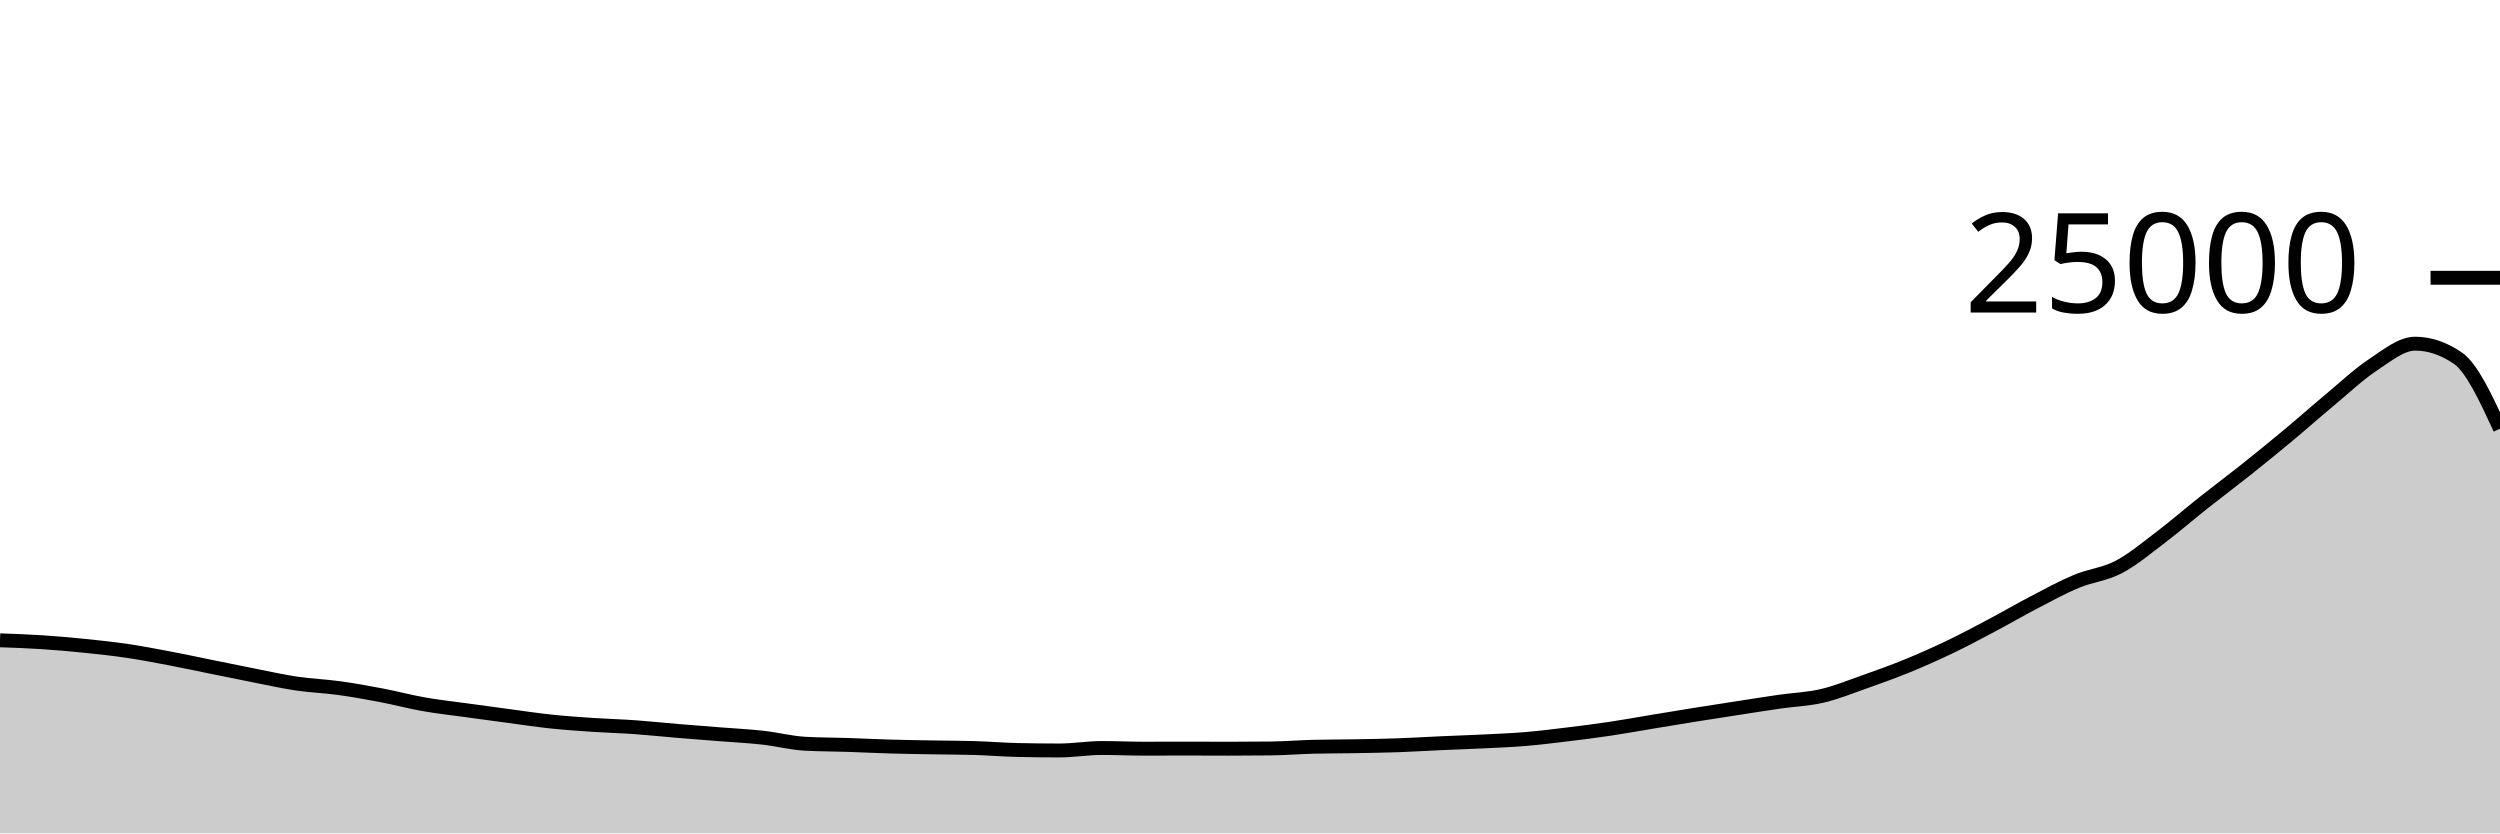
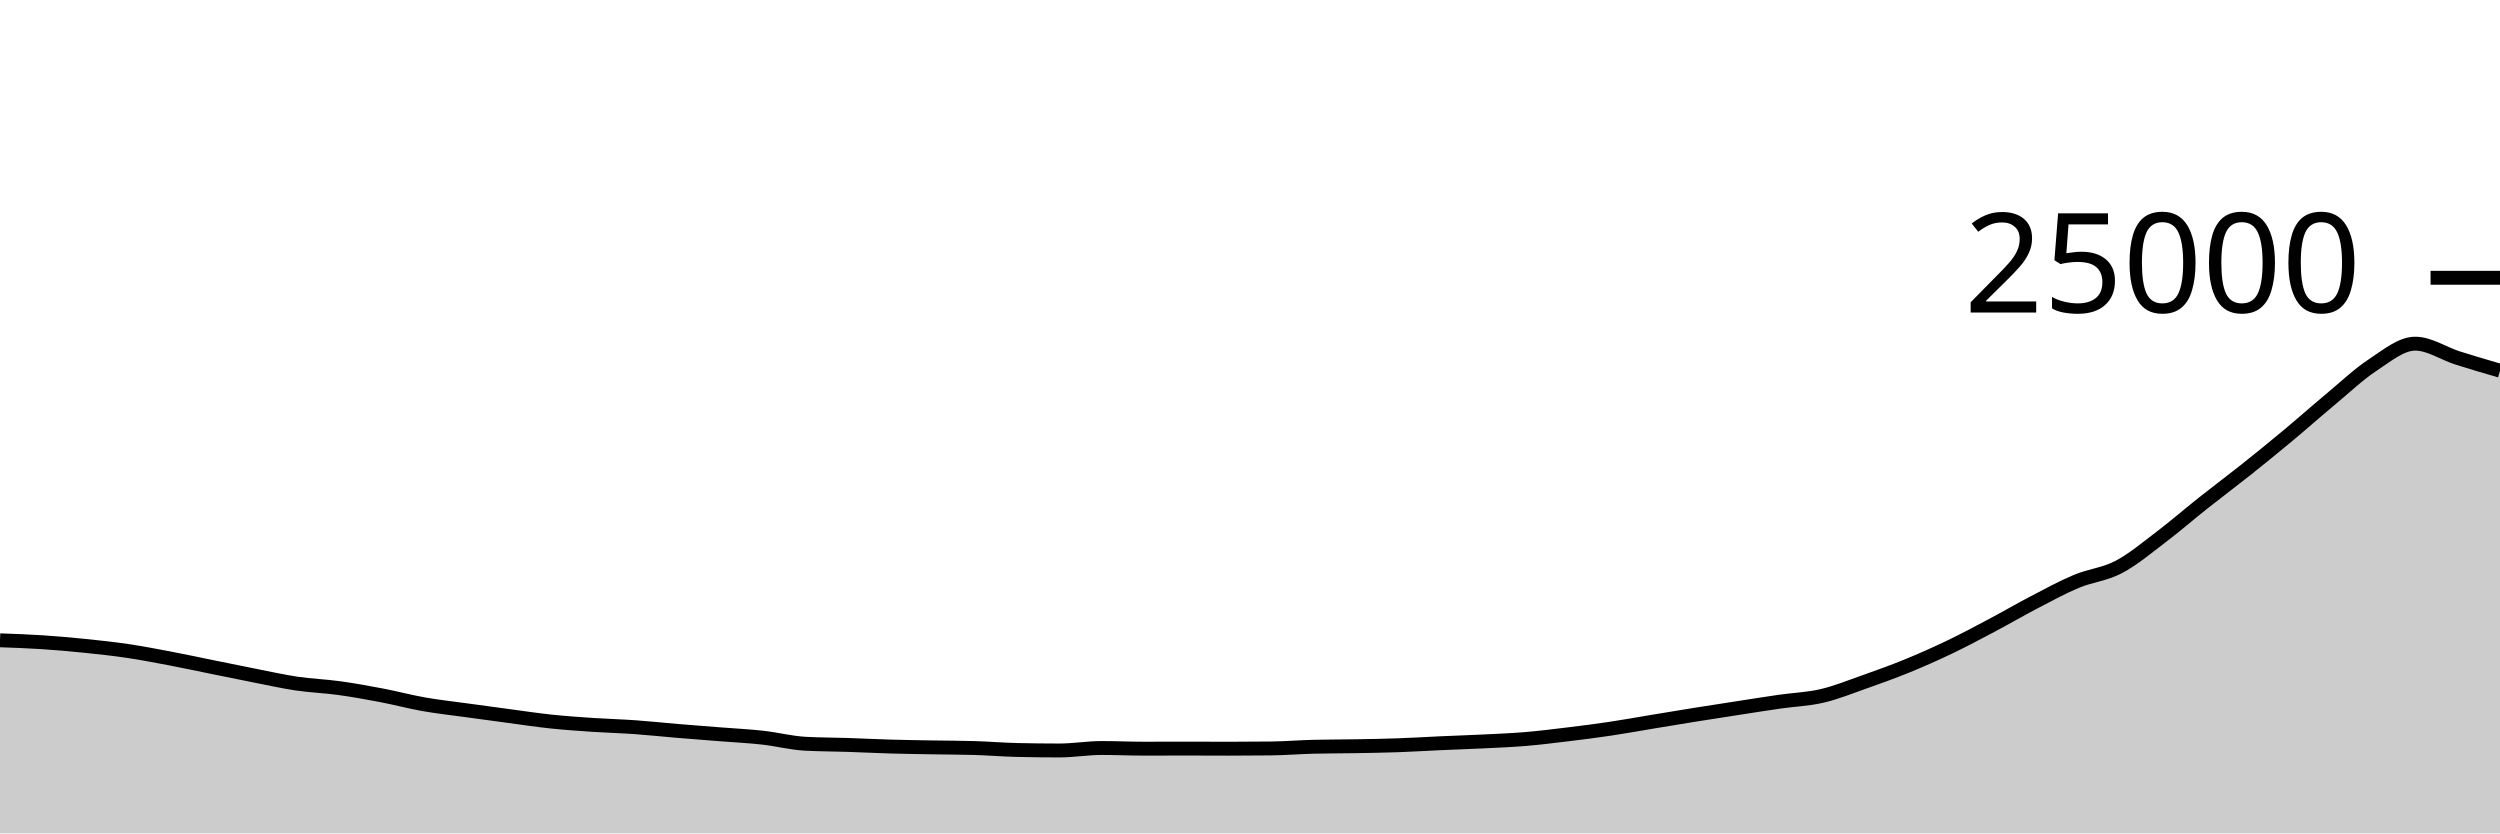
<svg xmlns="http://www.w3.org/2000/svg" viewBox="0 0 180 60">
  <g transform="translate(0,20)">
-     <path class="area" fill="rgba(0, 0, 0, 0.2)" d="M0,26.102C1.017,26.138,2.034,26.174,3.051,26.24C4.068,26.306,5.085,26.397,6.102,26.501C7.119,26.605,8.136,26.714,9.153,26.864C10.169,27.014,11.186,27.209,12.203,27.402C13.22,27.594,14.237,27.815,15.254,28.021C16.271,28.227,17.288,28.437,18.305,28.637C19.322,28.836,20.339,29.067,21.356,29.218C22.373,29.369,23.39,29.402,24.407,29.542C25.424,29.683,26.441,29.865,27.458,30.059C28.475,30.253,29.492,30.526,30.508,30.706C31.525,30.885,32.542,30.995,33.559,31.136C34.576,31.277,35.593,31.415,36.61,31.55C37.627,31.686,38.644,31.842,39.661,31.949C40.678,32.056,41.695,32.125,42.712,32.194C43.729,32.262,44.746,32.287,45.763,32.36C46.78,32.433,47.797,32.544,48.814,32.629C49.831,32.714,50.847,32.79,51.864,32.87C52.881,32.951,53.898,32.999,54.915,33.112C55.932,33.225,56.949,33.492,57.966,33.549C58.983,33.605,60,33.6,61.017,33.634C62.034,33.667,63.051,33.721,64.068,33.75C65.085,33.78,66.102,33.793,67.119,33.811C68.136,33.829,69.153,33.827,70.169,33.858C71.186,33.889,72.203,33.975,73.22,33.998C74.237,34.022,75.254,34.034,76.271,34.034C77.288,34.034,78.305,33.856,79.322,33.856C80.339,33.856,81.356,33.904,82.373,33.904C83.39,33.904,84.407,33.898,85.424,33.898C86.441,33.898,87.458,33.906,88.475,33.906C89.492,33.906,90.508,33.9,91.525,33.888C92.542,33.876,93.559,33.792,94.576,33.766C95.593,33.741,96.61,33.746,97.627,33.728C98.644,33.71,99.661,33.694,100.678,33.658C101.695,33.622,102.712,33.558,103.729,33.512C104.746,33.466,105.763,33.434,106.78,33.384C107.797,33.334,108.814,33.295,109.831,33.21C110.847,33.125,111.864,32.997,112.881,32.874C113.898,32.75,114.915,32.622,115.932,32.47C116.949,32.319,117.966,32.131,118.983,31.963C120,31.795,121.017,31.625,122.034,31.462C123.051,31.3,124.068,31.144,125.085,30.987C126.102,30.83,127.119,30.667,128.136,30.52C129.153,30.373,130.169,30.343,131.186,30.106C132.203,29.868,133.22,29.454,134.237,29.096C135.254,28.738,136.271,28.372,137.288,27.957C138.305,27.542,139.322,27.091,140.339,26.605C141.356,26.118,142.373,25.577,143.39,25.038C144.407,24.5,145.424,23.906,146.441,23.376C147.458,22.846,148.475,22.286,149.492,21.861C150.508,21.436,151.525,21.359,152.542,20.827C153.559,20.295,154.576,19.438,155.593,18.667C156.61,17.897,157.627,17.01,158.644,16.205C159.661,15.399,160.678,14.643,161.695,13.834C162.712,13.025,163.729,12.197,164.746,11.35C165.763,10.503,166.78,9.598,167.797,8.752C168.814,7.906,169.831,6.94,170.847,6.272C171.864,5.604,172.881,4.744,173.898,4.744C174.915,4.744,175.932,5.087,176.949,5.774C177.966,6.461,178.983,8.663,180,10.866L180,40C178.983,40,177.966,40,176.949,40C175.932,40,174.915,40,173.898,40C172.881,40,171.864,40,170.847,40C169.831,40,168.814,40,167.797,40C166.78,40,165.763,40,164.746,40C163.729,40,162.712,40,161.695,40C160.678,40,159.661,40,158.644,40C157.627,40,156.61,40,155.593,40C154.576,40,153.559,40,152.542,40C151.525,40,150.508,40,149.492,40C148.475,40,147.458,40,146.441,40C145.424,40,144.407,40,143.39,40C142.373,40,141.356,40,140.339,40C139.322,40,138.305,40,137.288,40C136.271,40,135.254,40,134.237,40C133.22,40,132.203,40,131.186,40C130.169,40,129.153,40,128.136,40C127.119,40,126.102,40,125.085,40C124.068,40,123.051,40,122.034,40C121.017,40,120,40,118.983,40C117.966,40,116.949,40,115.932,40C114.915,40,113.898,40,112.881,40C111.864,40,110.847,40,109.831,40C108.814,40,107.797,40,106.78,40C105.763,40,104.746,40,103.729,40C102.712,40,101.695,40,100.678,40C99.661,40,98.644,40,97.627,40C96.61,40,95.593,40,94.576,40C93.559,40,92.542,40,91.525,40C90.508,40,89.492,40,88.475,40C87.458,40,86.441,40,85.424,40C84.407,40,83.39,40,82.373,40C81.356,40,80.339,40,79.322,40C78.305,40,77.288,40,76.271,40C75.254,40,74.237,40,73.22,40C72.203,40,71.186,40,70.169,40C69.153,40,68.136,40,67.119,40C66.102,40,65.085,40,64.068,40C63.051,40,62.034,40,61.017,40C60,40,58.983,40,57.966,40C56.949,40,55.932,40,54.915,40C53.898,40,52.881,40,51.864,40C50.847,40,49.831,40,48.814,40C47.797,40,46.78,40,45.763,40C44.746,40,43.729,40,42.712,40C41.695,40,40.678,40,39.661,40C38.644,40,37.627,40,36.61,40C35.593,40,34.576,40,33.559,40C32.542,40,31.525,40,30.508,40C29.492,40,28.475,40,27.458,40C26.441,40,25.424,40,24.407,40C23.39,40,22.373,40,21.356,40C20.339,40,19.322,40,18.305,40C17.288,40,16.271,40,15.254,40C14.237,40,13.22,40,12.203,40C11.186,40,10.169,40,9.153,40C8.136,40,7.119,40,6.102,40C5.085,40,4.068,40,3.051,40C2.034,40,1.017,40,0,40Z" />
-     <path class="line" stroke="black" fill="none" d="M0,26.102C1.017,26.138,2.034,26.174,3.051,26.24C4.068,26.306,5.085,26.397,6.102,26.501C7.119,26.605,8.136,26.714,9.153,26.864C10.169,27.014,11.186,27.209,12.203,27.402C13.22,27.594,14.237,27.815,15.254,28.021C16.271,28.227,17.288,28.437,18.305,28.637C19.322,28.836,20.339,29.067,21.356,29.218C22.373,29.369,23.39,29.402,24.407,29.542C25.424,29.683,26.441,29.865,27.458,30.059C28.475,30.253,29.492,30.526,30.508,30.706C31.525,30.885,32.542,30.995,33.559,31.136C34.576,31.277,35.593,31.415,36.61,31.55C37.627,31.686,38.644,31.842,39.661,31.949C40.678,32.056,41.695,32.125,42.712,32.194C43.729,32.262,44.746,32.287,45.763,32.36C46.78,32.433,47.797,32.544,48.814,32.629C49.831,32.714,50.847,32.79,51.864,32.87C52.881,32.951,53.898,32.999,54.915,33.112C55.932,33.225,56.949,33.492,57.966,33.549C58.983,33.605,60,33.6,61.017,33.634C62.034,33.667,63.051,33.721,64.068,33.75C65.085,33.78,66.102,33.793,67.119,33.811C68.136,33.829,69.153,33.827,70.169,33.858C71.186,33.889,72.203,33.975,73.22,33.998C74.237,34.022,75.254,34.034,76.271,34.034C77.288,34.034,78.305,33.856,79.322,33.856C80.339,33.856,81.356,33.904,82.373,33.904C83.39,33.904,84.407,33.898,85.424,33.898C86.441,33.898,87.458,33.906,88.475,33.906C89.492,33.906,90.508,33.9,91.525,33.888C92.542,33.876,93.559,33.792,94.576,33.766C95.593,33.741,96.61,33.746,97.627,33.728C98.644,33.71,99.661,33.694,100.678,33.658C101.695,33.622,102.712,33.558,103.729,33.512C104.746,33.466,105.763,33.434,106.78,33.384C107.797,33.334,108.814,33.295,109.831,33.21C110.847,33.125,111.864,32.997,112.881,32.874C113.898,32.75,114.915,32.622,115.932,32.47C116.949,32.319,117.966,32.131,118.983,31.963C120,31.795,121.017,31.625,122.034,31.462C123.051,31.3,124.068,31.144,125.085,30.987C126.102,30.83,127.119,30.667,128.136,30.52C129.153,30.373,130.169,30.343,131.186,30.106C132.203,29.868,133.22,29.454,134.237,29.096C135.254,28.738,136.271,28.372,137.288,27.957C138.305,27.542,139.322,27.091,140.339,26.605C141.356,26.118,142.373,25.577,143.39,25.038C144.407,24.5,145.424,23.906,146.441,23.376C147.458,22.846,148.475,22.286,149.492,21.861C150.508,21.436,151.525,21.359,152.542,20.827C153.559,20.295,154.576,19.438,155.593,18.667C156.61,17.897,157.627,17.01,158.644,16.205C159.661,15.399,160.678,14.643,161.695,13.834C162.712,13.025,163.729,12.197,164.746,11.35C165.763,10.503,166.78,9.598,167.797,8.752C168.814,7.906,169.831,6.94,170.847,6.272C171.864,5.604,172.881,4.744,173.898,4.744C174.915,4.744,175.932,5.087,176.949,5.774C177.966,6.461,178.983,8.663,180,10.866" />
+     <path class="area" fill="rgba(0, 0, 0, 0.2)" d="M0,26.102C1.017,26.138,2.034,26.174,3.051,26.24C4.068,26.306,5.085,26.397,6.102,26.501C7.119,26.605,8.136,26.714,9.153,26.864C10.169,27.014,11.186,27.209,12.203,27.402C13.22,27.594,14.237,27.815,15.254,28.021C16.271,28.227,17.288,28.437,18.305,28.637C19.322,28.836,20.339,29.067,21.356,29.218C22.373,29.369,23.39,29.402,24.407,29.542C25.424,29.683,26.441,29.865,27.458,30.059C28.475,30.253,29.492,30.526,30.508,30.706C31.525,30.885,32.542,30.995,33.559,31.136C34.576,31.277,35.593,31.415,36.61,31.55C37.627,31.686,38.644,31.842,39.661,31.949C40.678,32.056,41.695,32.125,42.712,32.194C43.729,32.262,44.746,32.287,45.763,32.36C46.78,32.433,47.797,32.544,48.814,32.629C49.831,32.714,50.847,32.79,51.864,32.87C52.881,32.951,53.898,32.999,54.915,33.112C55.932,33.225,56.949,33.492,57.966,33.549C58.983,33.605,60,33.6,61.017,33.634C62.034,33.667,63.051,33.721,64.068,33.75C65.085,33.78,66.102,33.793,67.119,33.811C68.136,33.829,69.153,33.827,70.169,33.858C71.186,33.889,72.203,33.975,73.22,33.998C74.237,34.022,75.254,34.034,76.271,34.034C77.288,34.034,78.305,33.856,79.322,33.856C80.339,33.856,81.356,33.904,82.373,33.904C83.39,33.904,84.407,33.898,85.424,33.898C86.441,33.898,87.458,33.906,88.475,33.906C89.492,33.906,90.508,33.9,91.525,33.888C92.542,33.876,93.559,33.792,94.576,33.766C95.593,33.741,96.61,33.746,97.627,33.728C98.644,33.71,99.661,33.694,100.678,33.658C101.695,33.622,102.712,33.558,103.729,33.512C104.746,33.466,105.763,33.434,106.78,33.384C107.797,33.334,108.814,33.295,109.831,33.21C110.847,33.125,111.864,32.997,112.881,32.874C113.898,32.75,114.915,32.622,115.932,32.47C116.949,32.319,117.966,32.131,118.983,31.963C120,31.795,121.017,31.625,122.034,31.462C123.051,31.3,124.068,31.144,125.085,30.987C126.102,30.83,127.119,30.667,128.136,30.52C129.153,30.373,130.169,30.343,131.186,30.106C132.203,29.868,133.22,29.454,134.237,29.096C135.254,28.738,136.271,28.372,137.288,27.957C138.305,27.542,139.322,27.091,140.339,26.605C141.356,26.118,142.373,25.577,143.39,25.038C144.407,24.5,145.424,23.906,146.441,23.376C147.458,22.846,148.475,22.286,149.492,21.861C150.508,21.436,151.525,21.359,152.542,20.827C153.559,20.295,154.576,19.438,155.593,18.667C156.61,17.897,157.627,17.01,158.644,16.205C159.661,15.399,160.678,14.643,161.695,13.834C162.712,13.025,163.729,12.197,164.746,11.35C165.763,10.503,166.78,9.598,167.797,8.752C168.814,7.906,169.831,6.94,170.847,6.272C171.864,5.604,172.881,4.744,173.898,4.744C174.915,4.744,175.932,5.45,176.949,5.774C177.966,6.099,178.983,6.394,180,6.69L180,40C178.983,40,177.966,40,176.949,40C175.932,40,174.915,40,173.898,40C172.881,40,171.864,40,170.847,40C169.831,40,168.814,40,167.797,40C166.78,40,165.763,40,164.746,40C163.729,40,162.712,40,161.695,40C160.678,40,159.661,40,158.644,40C157.627,40,156.61,40,155.593,40C154.576,40,153.559,40,152.542,40C151.525,40,150.508,40,149.492,40C148.475,40,147.458,40,146.441,40C145.424,40,144.407,40,143.39,40C142.373,40,141.356,40,140.339,40C139.322,40,138.305,40,137.288,40C136.271,40,135.254,40,134.237,40C133.22,40,132.203,40,131.186,40C130.169,40,129.153,40,128.136,40C127.119,40,126.102,40,125.085,40C124.068,40,123.051,40,122.034,40C121.017,40,120,40,118.983,40C117.966,40,116.949,40,115.932,40C114.915,40,113.898,40,112.881,40C111.864,40,110.847,40,109.831,40C108.814,40,107.797,40,106.78,40C105.763,40,104.746,40,103.729,40C102.712,40,101.695,40,100.678,40C99.661,40,98.644,40,97.627,40C96.61,40,95.593,40,94.576,40C93.559,40,92.542,40,91.525,40C90.508,40,89.492,40,88.475,40C87.458,40,86.441,40,85.424,40C84.407,40,83.39,40,82.373,40C81.356,40,80.339,40,79.322,40C78.305,40,77.288,40,76.271,40C75.254,40,74.237,40,73.22,40C72.203,40,71.186,40,70.169,40C69.153,40,68.136,40,67.119,40C66.102,40,65.085,40,64.068,40C63.051,40,62.034,40,61.017,40C60,40,58.983,40,57.966,40C56.949,40,55.932,40,54.915,40C53.898,40,52.881,40,51.864,40C50.847,40,49.831,40,48.814,40C47.797,40,46.78,40,45.763,40C44.746,40,43.729,40,42.712,40C41.695,40,40.678,40,39.661,40C38.644,40,37.627,40,36.61,40C35.593,40,34.576,40,33.559,40C32.542,40,31.525,40,30.508,40C29.492,40,28.475,40,27.458,40C26.441,40,25.424,40,24.407,40C23.39,40,22.373,40,21.356,40C20.339,40,19.322,40,18.305,40C17.288,40,16.271,40,15.254,40C14.237,40,13.22,40,12.203,40C11.186,40,10.169,40,9.153,40C8.136,40,7.119,40,6.102,40C5.085,40,4.068,40,3.051,40C2.034,40,1.017,40,0,40Z" />
+     <path class="line" stroke="black" fill="none" d="M0,26.102C1.017,26.138,2.034,26.174,3.051,26.24C4.068,26.306,5.085,26.397,6.102,26.501C7.119,26.605,8.136,26.714,9.153,26.864C10.169,27.014,11.186,27.209,12.203,27.402C13.22,27.594,14.237,27.815,15.254,28.021C16.271,28.227,17.288,28.437,18.305,28.637C19.322,28.836,20.339,29.067,21.356,29.218C22.373,29.369,23.39,29.402,24.407,29.542C25.424,29.683,26.441,29.865,27.458,30.059C28.475,30.253,29.492,30.526,30.508,30.706C31.525,30.885,32.542,30.995,33.559,31.136C34.576,31.277,35.593,31.415,36.61,31.55C37.627,31.686,38.644,31.842,39.661,31.949C40.678,32.056,41.695,32.125,42.712,32.194C43.729,32.262,44.746,32.287,45.763,32.36C46.78,32.433,47.797,32.544,48.814,32.629C49.831,32.714,50.847,32.79,51.864,32.87C52.881,32.951,53.898,32.999,54.915,33.112C55.932,33.225,56.949,33.492,57.966,33.549C58.983,33.605,60,33.6,61.017,33.634C62.034,33.667,63.051,33.721,64.068,33.75C65.085,33.78,66.102,33.793,67.119,33.811C68.136,33.829,69.153,33.827,70.169,33.858C71.186,33.889,72.203,33.975,73.22,33.998C74.237,34.022,75.254,34.034,76.271,34.034C77.288,34.034,78.305,33.856,79.322,33.856C80.339,33.856,81.356,33.904,82.373,33.904C83.39,33.904,84.407,33.898,85.424,33.898C86.441,33.898,87.458,33.906,88.475,33.906C89.492,33.906,90.508,33.9,91.525,33.888C92.542,33.876,93.559,33.792,94.576,33.766C95.593,33.741,96.61,33.746,97.627,33.728C98.644,33.71,99.661,33.694,100.678,33.658C101.695,33.622,102.712,33.558,103.729,33.512C104.746,33.466,105.763,33.434,106.78,33.384C107.797,33.334,108.814,33.295,109.831,33.21C110.847,33.125,111.864,32.997,112.881,32.874C113.898,32.75,114.915,32.622,115.932,32.47C116.949,32.319,117.966,32.131,118.983,31.963C120,31.795,121.017,31.625,122.034,31.462C123.051,31.3,124.068,31.144,125.085,30.987C126.102,30.83,127.119,30.667,128.136,30.52C129.153,30.373,130.169,30.343,131.186,30.106C132.203,29.868,133.22,29.454,134.237,29.096C135.254,28.738,136.271,28.372,137.288,27.957C138.305,27.542,139.322,27.091,140.339,26.605C141.356,26.118,142.373,25.577,143.39,25.038C144.407,24.5,145.424,23.906,146.441,23.376C147.458,22.846,148.475,22.286,149.492,21.861C150.508,21.436,151.525,21.359,152.542,20.827C153.559,20.295,154.576,19.438,155.593,18.667C156.61,17.897,157.627,17.01,158.644,16.205C159.661,15.399,160.678,14.643,161.695,13.834C162.712,13.025,163.729,12.197,164.746,11.35C165.763,10.503,166.78,9.598,167.797,8.752C168.814,7.906,169.831,6.94,170.847,6.272C171.864,5.604,172.881,4.744,173.898,4.744C174.915,4.744,175.932,5.45,176.949,5.774C177.966,6.099,178.983,6.394,180,6.69" />
    <path class="axis-ceiling" stroke-width="1" stroke="black" fill="none" d="M175,0L180,0" />
    <text class="axis-ceiling-label" font-family="sans-serif" text-anchor="end" font-size="10px" x="170" y="2.5">25000</text>
  </g>
</svg>
